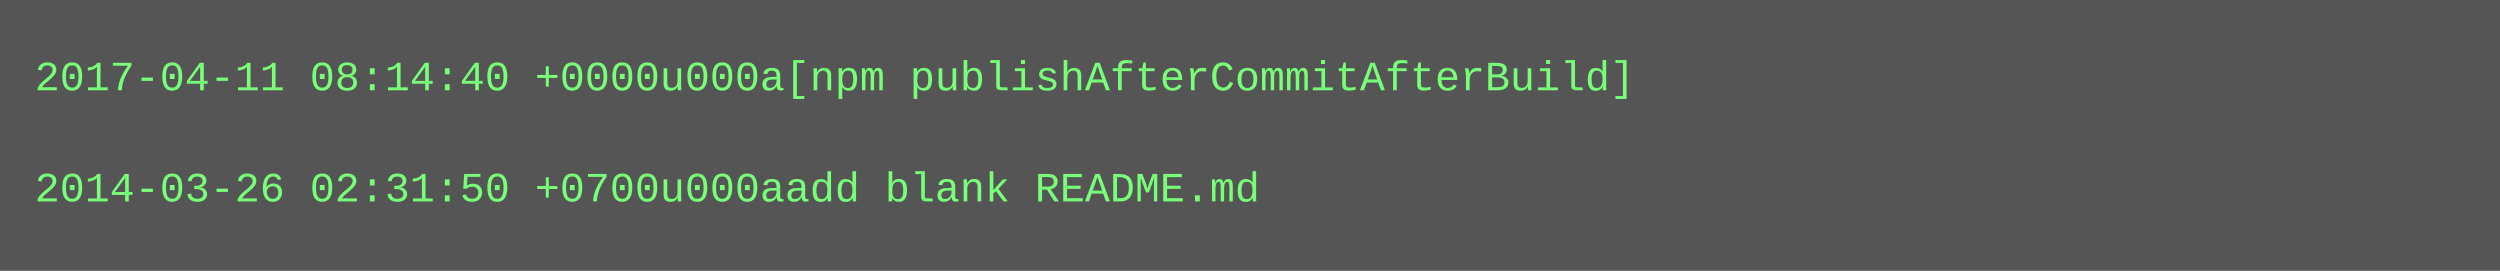
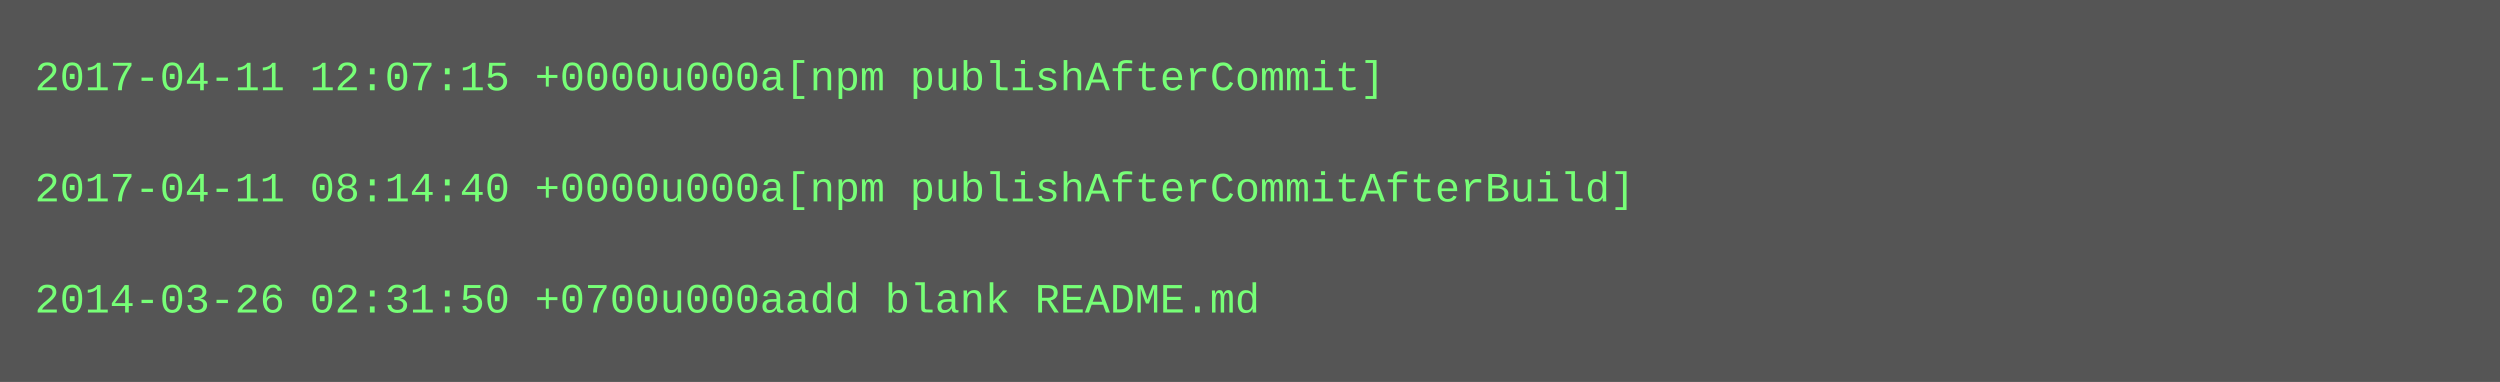
- <svg xmlns="http://www.w3.org/2000/svg" height="78" width="720">
-   <rect height="78" fill="#555" width="720" />
+ <svg xmlns="http://www.w3.org/2000/svg" height="110" width="720">
+   <rect height="110" fill="#555" width="720" />
  <text fill="#7f7" font-family="Courier New" font-size="12" xml:space="preserve">
-     <tspan x="10" y="26">2017-04-11 08:14:40 +0000u000a[npm publishAfterCommitAfterBuild]</tspan>
+     <tspan x="10" y="26">2017-04-11 12:07:15 +0000u000a[npm publishAfterCommit]</tspan>
    <tspan x="10" y="42" />
-     <tspan x="10" y="58">2014-03-26 02:31:50 +0700u000aadd blank README.md</tspan>
+     <tspan x="10" y="58">2017-04-11 08:14:40 +0000u000a[npm publishAfterCommitAfterBuild]</tspan>
+     <tspan x="10" y="74" />
+     <tspan x="10" y="90">2014-03-26 02:31:50 +0700u000aadd blank README.md</tspan>
  </text>
</svg>
